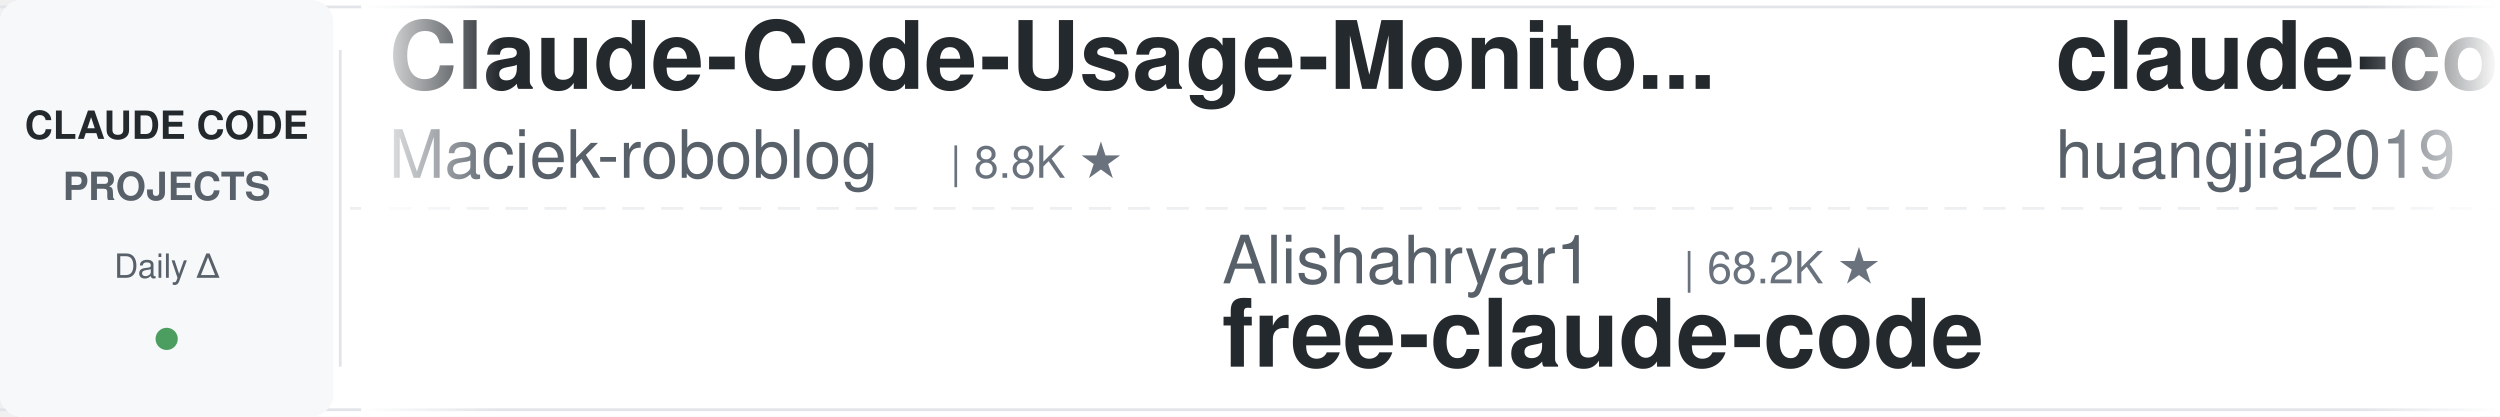
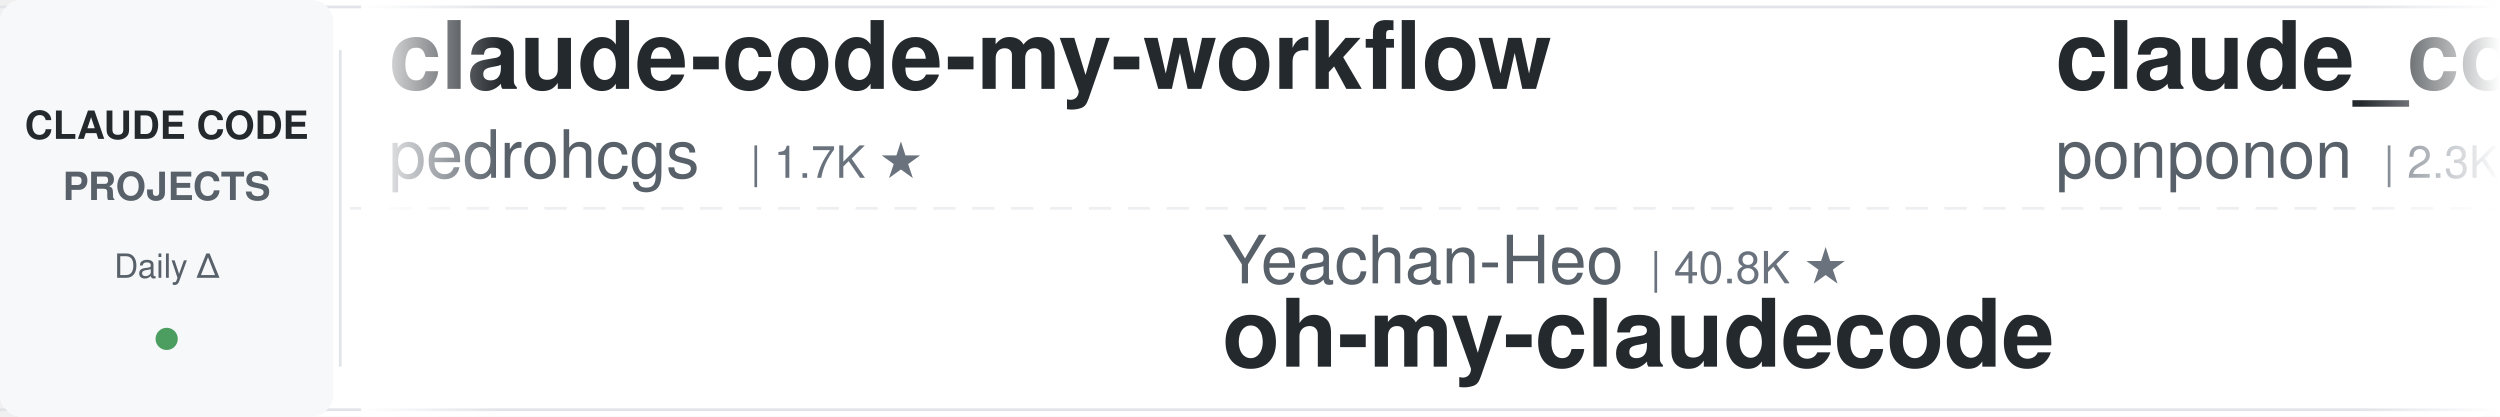
<svg xmlns="http://www.w3.org/2000/svg" width="900" height="150">
  <defs>
    <linearGradient id="leftFade" x1="0%" y1="0%" x2="100%" y2="0%">
      <stop offset="0%" style="stop-color:#ffffff;stop-opacity:1" />
      <stop offset="100%" style="stop-color:#ffffff;stop-opacity:0" />
    </linearGradient>
    <linearGradient id="rightFade" x1="0%" y1="0%" x2="100%" y2="0%">
      <stop offset="0%" style="stop-color:#ffffff;stop-opacity:0" />
      <stop offset="100%" style="stop-color:#ffffff;stop-opacity:1" />
    </linearGradient>
  </defs>
  <rect width="900" height="150" fill="#ffffff" rx="8" />
  <rect x="0" y="2" width="900" height="1" fill="#e1e4e8" />
  <rect x="0" y="147" width="900" height="1" fill="#e1e4e8" />
  <line x1="0" y1="75" x2="900" y2="75" stroke="#e1e4e8" stroke-width="1" stroke-dasharray="8 6" opacity="0.6" />
  <rect x="0" y="0" width="120" height="150" fill="#f6f8fa" rx="8" />
  <text x="60" y="50" font-family="-apple-system, BlinkMacSystemFont, 'Segoe UI', Helvetica, Arial, sans-serif" font-size="14" font-weight="600" fill="#24292e" text-anchor="middle">CLAUDE CODE</text>
  <text x="60" y="72" font-family="-apple-system, BlinkMacSystemFont, 'Segoe UI', Helvetica, Arial, sans-serif" font-size="14" font-weight="600" fill="#586069" text-anchor="middle">PROJECTS</text>
  <text x="60" y="100" font-family="-apple-system, BlinkMacSystemFont, 'Segoe UI', Helvetica, Arial, sans-serif" font-size="12" font-weight="500" fill="#586069" text-anchor="middle">Daily Δ</text>
  <circle cx="60" cy="122" r="4" fill="#22863a" opacity="0.8" />
  <rect x="122" y="18" width="1" height="114" fill="#e1e4e8" />
  <clipPath id="tickerClip">
    <rect x="130" y="0" width="770" height="150" />
  </clipPath>
  <g clip-path="url(#tickerClip)">
    <g id="tickerItems">
      <animateTransform attributeName="transform" attributeType="XML" type="translate" from="0 0" to="-3000 0" dur="54s" repeatCount="indefinite" />
      <g transform="translate(0, 0)">
-         <text x="140" y="32" font-family="-apple-system, BlinkMacSystemFont, 'Segoe UI', Helvetica, Arial, sans-serif" font-size="34" font-weight="600" fill="#24292e">Claude-Code-Usage-Monito...</text>
-         <text x="140" y="64" font-family="-apple-system, BlinkMacSystemFont, 'Segoe UI', Helvetica, Arial, sans-serif" font-size="24" font-weight="400" fill="#586069">Maciek-roboblog</text>
-         <text x="342" y="64" font-family="-apple-system, BlinkMacSystemFont, 'Segoe UI', Helvetica, Arial, sans-serif" font-size="16" font-weight="500" fill="#6a737d">| 8.8K ★</text>
+         <text x="140" y="32" font-family="-apple-system, BlinkMacSystemFont, 'Segoe UI', Helvetica, Arial, sans-serif" font-size="34" font-weight="600" fill="#24292e">claude-code-my-workflow</text>
+         <text x="140" y="64" font-family="-apple-system, BlinkMacSystemFont, 'Segoe UI', Helvetica, Arial, sans-serif" font-size="24" font-weight="400" fill="#586069">pedrohcgs</text>
+         <text x="270" y="64" font-family="-apple-system, BlinkMacSystemFont, 'Segoe UI', Helvetica, Arial, sans-serif" font-size="16" font-weight="500" fill="#6a737d">| 1.7K ★</text>
      </g>
      <g transform="translate(300, 0)">
-         <text x="140" y="102" font-family="-apple-system, BlinkMacSystemFont, 'Segoe UI', Helvetica, Arial, sans-serif" font-size="24" font-weight="400" fill="#586069">Alishahryar1</text>
-         <text x="306" y="102" font-family="-apple-system, BlinkMacSystemFont, 'Segoe UI', Helvetica, Arial, sans-serif" font-size="16" font-weight="500" fill="#6a737d">| 68.2K ★</text>
-         <text x="140" y="132" font-family="-apple-system, BlinkMacSystemFont, 'Segoe UI', Helvetica, Arial, sans-serif" font-size="34" font-weight="600" fill="#24292e">free-claude-code</text>
+         <text x="140" y="102" font-family="-apple-system, BlinkMacSystemFont, 'Segoe UI', Helvetica, Arial, sans-serif" font-size="24" font-weight="400" fill="#586069">Yeachan-Heo</text>
+         <text x="294" y="102" font-family="-apple-system, BlinkMacSystemFont, 'Segoe UI', Helvetica, Arial, sans-serif" font-size="16" font-weight="500" fill="#6a737d">| 40.8K ★</text>
+         <text x="140" y="132" font-family="-apple-system, BlinkMacSystemFont, 'Segoe UI', Helvetica, Arial, sans-serif" font-size="34" font-weight="600" fill="#24292e">oh-my-claudecode</text>
      </g>
      <g transform="translate(600, 0)">
-         <text x="140" y="32" font-family="-apple-system, BlinkMacSystemFont, 'Segoe UI', Helvetica, Arial, sans-serif" font-size="34" font-weight="600" fill="#24292e">claude-code-engineering</text>
-         <text x="140" y="64" font-family="-apple-system, BlinkMacSystemFont, 'Segoe UI', Helvetica, Arial, sans-serif" font-size="24" font-weight="400" fill="#586069">huangjia2019</text>
-         <text x="306" y="64" font-family="-apple-system, BlinkMacSystemFont, 'Segoe UI', Helvetica, Arial, sans-serif" font-size="16" font-weight="500" fill="#6a737d">| 1.2K ★</text>
+         <text x="140" y="32" font-family="-apple-system, BlinkMacSystemFont, 'Segoe UI', Helvetica, Arial, sans-serif" font-size="34" font-weight="600" fill="#24292e">claude_code_src</text>
+         <text x="140" y="64" font-family="-apple-system, BlinkMacSystemFont, 'Segoe UI', Helvetica, Arial, sans-serif" font-size="24" font-weight="400" fill="#586069">ponponon</text>
+         <text x="258" y="64" font-family="-apple-system, BlinkMacSystemFont, 'Segoe UI', Helvetica, Arial, sans-serif" font-size="16" font-weight="500" fill="#6a737d">| 2.3K ★</text>
      </g>
      <g transform="translate(900, 0)">
+         <text x="140" y="102" font-family="-apple-system, BlinkMacSystemFont, 'Segoe UI', Helvetica, Arial, sans-serif" font-size="24" font-weight="400" fill="#586069">shareAI-lab</text>
+         <text x="294" y="102" font-family="-apple-system, BlinkMacSystemFont, 'Segoe UI', Helvetica, Arial, sans-serif" font-size="16" font-weight="500" fill="#6a737d">| 80.3K ★</text>
+         <text x="140" y="132" font-family="-apple-system, BlinkMacSystemFont, 'Segoe UI', Helvetica, Arial, sans-serif" font-size="34" font-weight="600" fill="#24292e">learn-claude-code</text>
+       </g>
+       <g transform="translate(1200, 0)">
+         <text x="140" y="32" font-family="-apple-system, BlinkMacSystemFont, 'Segoe UI', Helvetica, Arial, sans-serif" font-size="34" font-weight="600" fill="#24292e">claude-coder</text>
+         <text x="140" y="64" font-family="-apple-system, BlinkMacSystemFont, 'Segoe UI', Helvetica, Arial, sans-serif" font-size="24" font-weight="400" fill="#586069">kodu-ai</text>
+         <text x="246" y="64" font-family="-apple-system, BlinkMacSystemFont, 'Segoe UI', Helvetica, Arial, sans-serif" font-size="16" font-weight="500" fill="#6a737d">| 5.2K ★</text>
+       </g>
+       <g transform="translate(1500, 0)">
+         <text x="140" y="102" font-family="-apple-system, BlinkMacSystemFont, 'Segoe UI', Helvetica, Arial, sans-serif" font-size="24" font-weight="400" fill="#586069">repowise-dev</text>
+         <text x="306" y="102" font-family="-apple-system, BlinkMacSystemFont, 'Segoe UI', Helvetica, Arial, sans-serif" font-size="16" font-weight="500" fill="#6a737d">| 1.2K ★</text>
+         <text x="140" y="132" font-family="-apple-system, BlinkMacSystemFont, 'Segoe UI', Helvetica, Arial, sans-serif" font-size="34" font-weight="600" fill="#24292e">claude-code-prompts</text>
+       </g>
+       <g transform="translate(1800, 0)">
+         <text x="140" y="32" font-family="-apple-system, BlinkMacSystemFont, 'Segoe UI', Helvetica, Arial, sans-serif" font-size="34" font-weight="600" fill="#24292e">ClaudeCodeAgents</text>
+         <text x="140" y="64" font-family="-apple-system, BlinkMacSystemFont, 'Segoe UI', Helvetica, Arial, sans-serif" font-size="24" font-weight="400" fill="#586069">darcyegb</text>
+         <text x="258" y="64" font-family="-apple-system, BlinkMacSystemFont, 'Segoe UI', Helvetica, Arial, sans-serif" font-size="16" font-weight="500" fill="#6a737d">| 781 ★</text>
+       </g>
+       <g transform="translate(2100, 0)">
+         <text x="140" y="102" font-family="-apple-system, BlinkMacSystemFont, 'Segoe UI', Helvetica, Arial, sans-serif" font-size="24" font-weight="400" fill="#586069">huangserva</text>
+         <text x="282" y="102" font-family="-apple-system, BlinkMacSystemFont, 'Segoe UI', Helvetica, Arial, sans-serif" font-size="16" font-weight="500" fill="#6a737d">| 631 ★</text>
+         <text x="140" y="132" font-family="-apple-system, BlinkMacSystemFont, 'Segoe UI', Helvetica, Arial, sans-serif" font-size="34" font-weight="600" fill="#24292e">claude-code-cli</text>
+       </g>
+       <g transform="translate(2400, 0)">
+         <text x="140" y="32" font-family="-apple-system, BlinkMacSystemFont, 'Segoe UI', Helvetica, Arial, sans-serif" font-size="34" font-weight="600" fill="#24292e">claude-code-system-promp...</text>
+         <text x="140" y="64" font-family="-apple-system, BlinkMacSystemFont, 'Segoe UI', Helvetica, Arial, sans-serif" font-size="24" font-weight="400" fill="#586069">Piebald-AI</text>
+         <text x="282" y="64" font-family="-apple-system, BlinkMacSystemFont, 'Segoe UI', Helvetica, Arial, sans-serif" font-size="16" font-weight="500" fill="#6a737d">| 13.1K ★</text>
+       </g>
+       <g transform="translate(2700, 0)">
+         <text x="140" y="102" font-family="-apple-system, BlinkMacSystemFont, 'Segoe UI', Helvetica, Arial, sans-serif" font-size="24" font-weight="400" fill="#586069">ykdojo</text>
+         <text x="234" y="102" font-family="-apple-system, BlinkMacSystemFont, 'Segoe UI', Helvetica, Arial, sans-serif" font-size="16" font-weight="500" fill="#6a737d">| 10.3K ★</text>
+         <text x="140" y="132" font-family="-apple-system, BlinkMacSystemFont, 'Segoe UI', Helvetica, Arial, sans-serif" font-size="34" font-weight="600" fill="#24292e">claude-code-tips</text>
+       </g>
+       <g transform="translate(3000, 0)">
+         <text x="140" y="32" font-family="-apple-system, BlinkMacSystemFont, 'Segoe UI', Helvetica, Arial, sans-serif" font-size="34" font-weight="600" fill="#24292e">claude-code-my-workflow</text>
+         <text x="140" y="64" font-family="-apple-system, BlinkMacSystemFont, 'Segoe UI', Helvetica, Arial, sans-serif" font-size="24" font-weight="400" fill="#586069">pedrohcgs</text>
+         <text x="270" y="64" font-family="-apple-system, BlinkMacSystemFont, 'Segoe UI', Helvetica, Arial, sans-serif" font-size="16" font-weight="500" fill="#6a737d">| 1.7K ★</text>
+       </g>
+       <g transform="translate(3300, 0)">
        <text x="140" y="102" font-family="-apple-system, BlinkMacSystemFont, 'Segoe UI', Helvetica, Arial, sans-serif" font-size="24" font-weight="400" fill="#586069">Yeachan-Heo</text>
-         <text x="294" y="102" font-family="-apple-system, BlinkMacSystemFont, 'Segoe UI', Helvetica, Arial, sans-serif" font-size="16" font-weight="500" fill="#6a737d">| 40.7K ★</text>
+         <text x="294" y="102" font-family="-apple-system, BlinkMacSystemFont, 'Segoe UI', Helvetica, Arial, sans-serif" font-size="16" font-weight="500" fill="#6a737d">| 40.8K ★</text>
        <text x="140" y="132" font-family="-apple-system, BlinkMacSystemFont, 'Segoe UI', Helvetica, Arial, sans-serif" font-size="34" font-weight="600" fill="#24292e">oh-my-claudecode</text>
      </g>
-       <g transform="translate(1200, 0)">
-         <text x="140" y="32" font-family="-apple-system, BlinkMacSystemFont, 'Segoe UI', Helvetica, Arial, sans-serif" font-size="34" font-weight="600" fill="#24292e">claude-code-router</text>
-         <text x="140" y="64" font-family="-apple-system, BlinkMacSystemFont, 'Segoe UI', Helvetica, Arial, sans-serif" font-size="24" font-weight="400" fill="#586069">musistudio</text>
-         <text x="282" y="64" font-family="-apple-system, BlinkMacSystemFont, 'Segoe UI', Helvetica, Arial, sans-serif" font-size="16" font-weight="500" fill="#6a737d">| 38.1K ★</text>
-       </g>
-       <g transform="translate(1500, 0)">
-         <text x="140" y="102" font-family="-apple-system, BlinkMacSystemFont, 'Segoe UI', Helvetica, Arial, sans-serif" font-size="24" font-weight="400" fill="#586069">rohitg00</text>
-         <text x="258" y="102" font-family="-apple-system, BlinkMacSystemFont, 'Segoe UI', Helvetica, Arial, sans-serif" font-size="16" font-weight="500" fill="#6a737d">| 2.8K ★</text>
-         <text x="140" y="132" font-family="-apple-system, BlinkMacSystemFont, 'Segoe UI', Helvetica, Arial, sans-serif" font-size="34" font-weight="600" fill="#24292e">awesome-claude-code-tool...</text>
-       </g>
-       <g transform="translate(1800, 0)">
-         <text x="140" y="32" font-family="-apple-system, BlinkMacSystemFont, 'Segoe UI', Helvetica, Arial, sans-serif" font-size="34" font-weight="600" fill="#24292e">learn-claude-code</text>
-         <text x="140" y="64" font-family="-apple-system, BlinkMacSystemFont, 'Segoe UI', Helvetica, Arial, sans-serif" font-size="24" font-weight="400" fill="#586069">shareAI-lab</text>
-         <text x="294" y="64" font-family="-apple-system, BlinkMacSystemFont, 'Segoe UI', Helvetica, Arial, sans-serif" font-size="16" font-weight="500" fill="#6a737d">| 80.2K ★</text>
-       </g>
-       <g transform="translate(2100, 0)">
-         <text x="140" y="102" font-family="-apple-system, BlinkMacSystemFont, 'Segoe UI', Helvetica, Arial, sans-serif" font-size="24" font-weight="400" fill="#586069">FlorianBruniaux</text>
-         <text x="342" y="102" font-family="-apple-system, BlinkMacSystemFont, 'Segoe UI', Helvetica, Arial, sans-serif" font-size="16" font-weight="500" fill="#6a737d">| 6.4K ★</text>
-         <text x="140" y="132" font-family="-apple-system, BlinkMacSystemFont, 'Segoe UI', Helvetica, Arial, sans-serif" font-size="34" font-weight="600" fill="#24292e">claude-code-ultimate-gui...</text>
-       </g>
-       <g transform="translate(2400, 0)">
-         <text x="140" y="32" font-family="-apple-system, BlinkMacSystemFont, 'Segoe UI', Helvetica, Arial, sans-serif" font-size="34" font-weight="600" fill="#24292e">claude-code-hooks-master...</text>
-         <text x="140" y="64" font-family="-apple-system, BlinkMacSystemFont, 'Segoe UI', Helvetica, Arial, sans-serif" font-size="24" font-weight="400" fill="#586069">disler</text>
-         <text x="234" y="64" font-family="-apple-system, BlinkMacSystemFont, 'Segoe UI', Helvetica, Arial, sans-serif" font-size="16" font-weight="500" fill="#6a737d">| 4.0K ★</text>
-       </g>
-       <g transform="translate(2700, 0)">
-         <text x="140" y="102" font-family="-apple-system, BlinkMacSystemFont, 'Segoe UI', Helvetica, Arial, sans-serif" font-size="24" font-weight="400" fill="#586069">kodu-ai</text>
-         <text x="246" y="102" font-family="-apple-system, BlinkMacSystemFont, 'Segoe UI', Helvetica, Arial, sans-serif" font-size="16" font-weight="500" fill="#6a737d">| 5.2K ★</text>
-         <text x="140" y="132" font-family="-apple-system, BlinkMacSystemFont, 'Segoe UI', Helvetica, Arial, sans-serif" font-size="34" font-weight="600" fill="#24292e">claude-coder</text>
-       </g>
-       <g transform="translate(3000, 0)">
-         <text x="140" y="32" font-family="-apple-system, BlinkMacSystemFont, 'Segoe UI', Helvetica, Arial, sans-serif" font-size="34" font-weight="600" fill="#24292e">Claude-Code-Usage-Monito...</text>
-         <text x="140" y="64" font-family="-apple-system, BlinkMacSystemFont, 'Segoe UI', Helvetica, Arial, sans-serif" font-size="24" font-weight="400" fill="#586069">Maciek-roboblog</text>
-         <text x="342" y="64" font-family="-apple-system, BlinkMacSystemFont, 'Segoe UI', Helvetica, Arial, sans-serif" font-size="16" font-weight="500" fill="#6a737d">| 8.8K ★</text>
-       </g>
-       <g transform="translate(3300, 0)">
-         <text x="140" y="102" font-family="-apple-system, BlinkMacSystemFont, 'Segoe UI', Helvetica, Arial, sans-serif" font-size="24" font-weight="400" fill="#586069">Alishahryar1</text>
-         <text x="306" y="102" font-family="-apple-system, BlinkMacSystemFont, 'Segoe UI', Helvetica, Arial, sans-serif" font-size="16" font-weight="500" fill="#6a737d">| 68.2K ★</text>
-         <text x="140" y="132" font-family="-apple-system, BlinkMacSystemFont, 'Segoe UI', Helvetica, Arial, sans-serif" font-size="34" font-weight="600" fill="#24292e">free-claude-code</text>
-       </g>
      <g transform="translate(3600, 0)">
-         <text x="140" y="32" font-family="-apple-system, BlinkMacSystemFont, 'Segoe UI', Helvetica, Arial, sans-serif" font-size="34" font-weight="600" fill="#24292e">claude-code-engineering</text>
-         <text x="140" y="64" font-family="-apple-system, BlinkMacSystemFont, 'Segoe UI', Helvetica, Arial, sans-serif" font-size="24" font-weight="400" fill="#586069">huangjia2019</text>
-         <text x="306" y="64" font-family="-apple-system, BlinkMacSystemFont, 'Segoe UI', Helvetica, Arial, sans-serif" font-size="16" font-weight="500" fill="#6a737d">| 1.2K ★</text>
+         <text x="140" y="32" font-family="-apple-system, BlinkMacSystemFont, 'Segoe UI', Helvetica, Arial, sans-serif" font-size="34" font-weight="600" fill="#24292e">claude_code_src</text>
+         <text x="140" y="64" font-family="-apple-system, BlinkMacSystemFont, 'Segoe UI', Helvetica, Arial, sans-serif" font-size="24" font-weight="400" fill="#586069">ponponon</text>
+         <text x="258" y="64" font-family="-apple-system, BlinkMacSystemFont, 'Segoe UI', Helvetica, Arial, sans-serif" font-size="16" font-weight="500" fill="#6a737d">| 2.3K ★</text>
      </g>
      <g transform="translate(3900, 0)">
-         <text x="140" y="102" font-family="-apple-system, BlinkMacSystemFont, 'Segoe UI', Helvetica, Arial, sans-serif" font-size="24" font-weight="400" fill="#586069">Yeachan-Heo</text>
-         <text x="294" y="102" font-family="-apple-system, BlinkMacSystemFont, 'Segoe UI', Helvetica, Arial, sans-serif" font-size="16" font-weight="500" fill="#6a737d">| 40.7K ★</text>
-         <text x="140" y="132" font-family="-apple-system, BlinkMacSystemFont, 'Segoe UI', Helvetica, Arial, sans-serif" font-size="34" font-weight="600" fill="#24292e">oh-my-claudecode</text>
+         <text x="140" y="102" font-family="-apple-system, BlinkMacSystemFont, 'Segoe UI', Helvetica, Arial, sans-serif" font-size="24" font-weight="400" fill="#586069">shareAI-lab</text>
+         <text x="294" y="102" font-family="-apple-system, BlinkMacSystemFont, 'Segoe UI', Helvetica, Arial, sans-serif" font-size="16" font-weight="500" fill="#6a737d">| 80.3K ★</text>
+         <text x="140" y="132" font-family="-apple-system, BlinkMacSystemFont, 'Segoe UI', Helvetica, Arial, sans-serif" font-size="34" font-weight="600" fill="#24292e">learn-claude-code</text>
      </g>
    </g>
  </g>
  <rect x="130" y="0" width="50" height="150" fill="url(#leftFade)" />
  <rect x="850" y="0" width="50" height="150" fill="url(#rightFade)" />
</svg>
